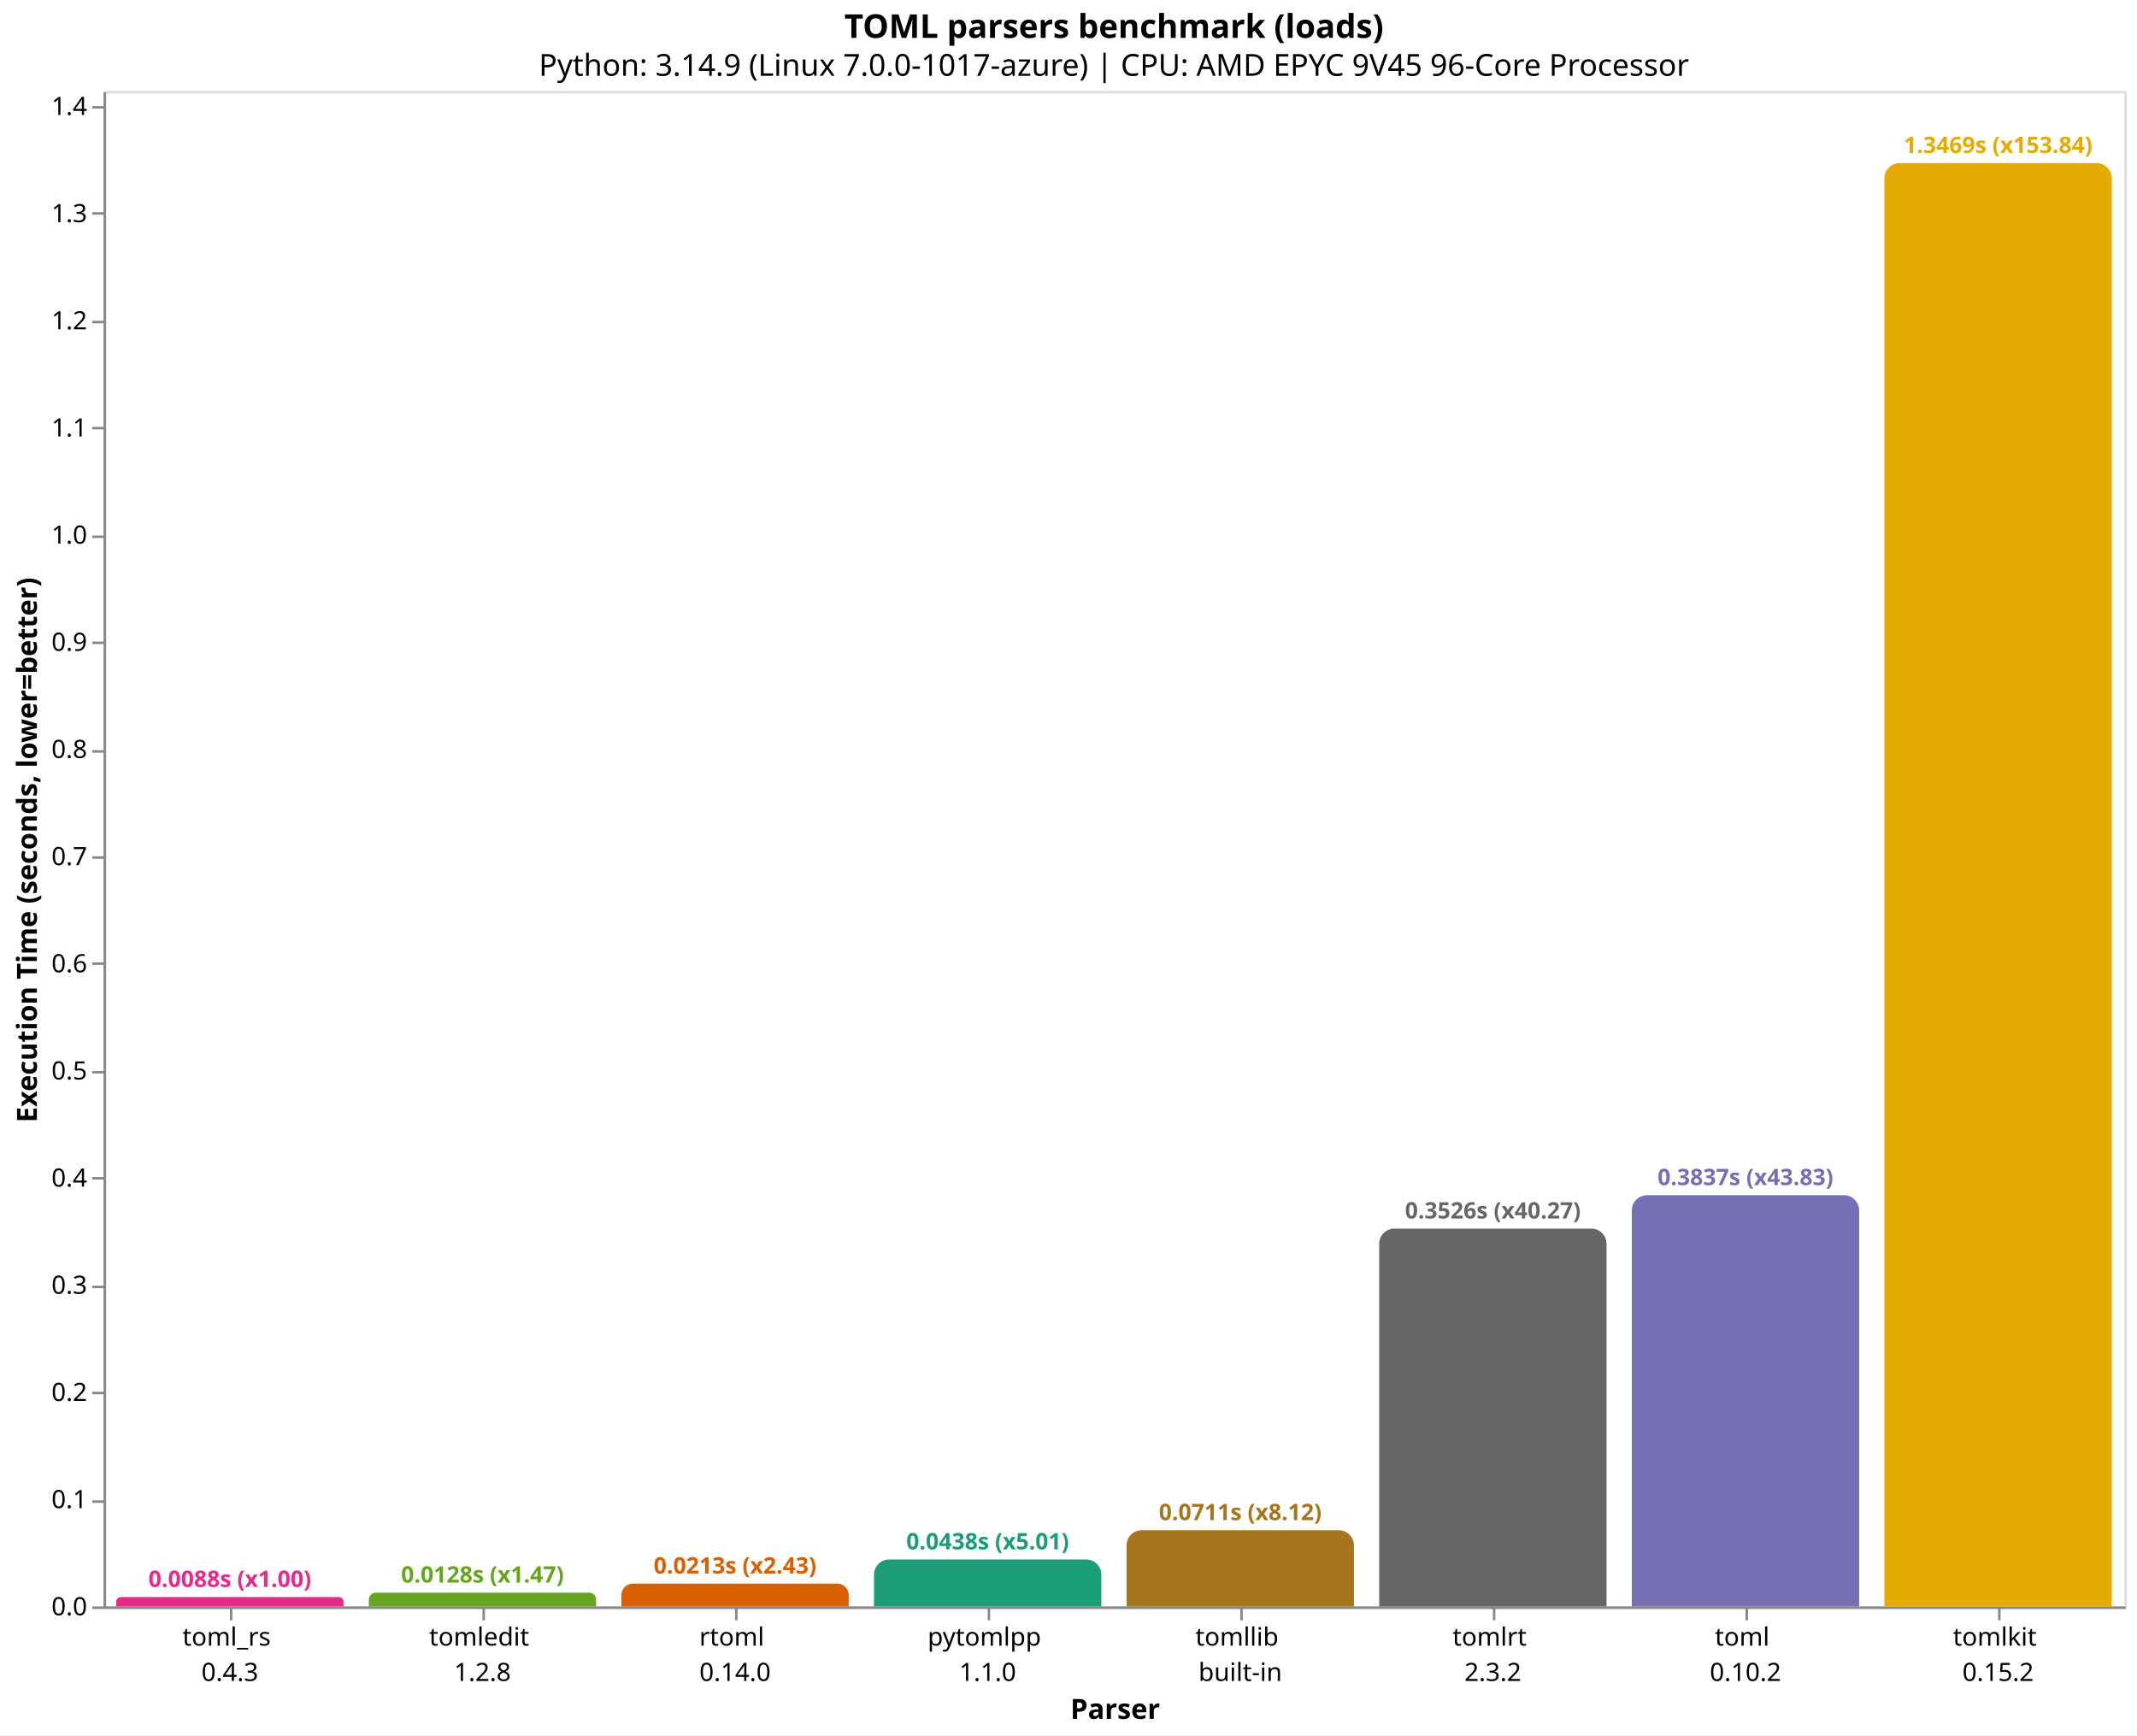
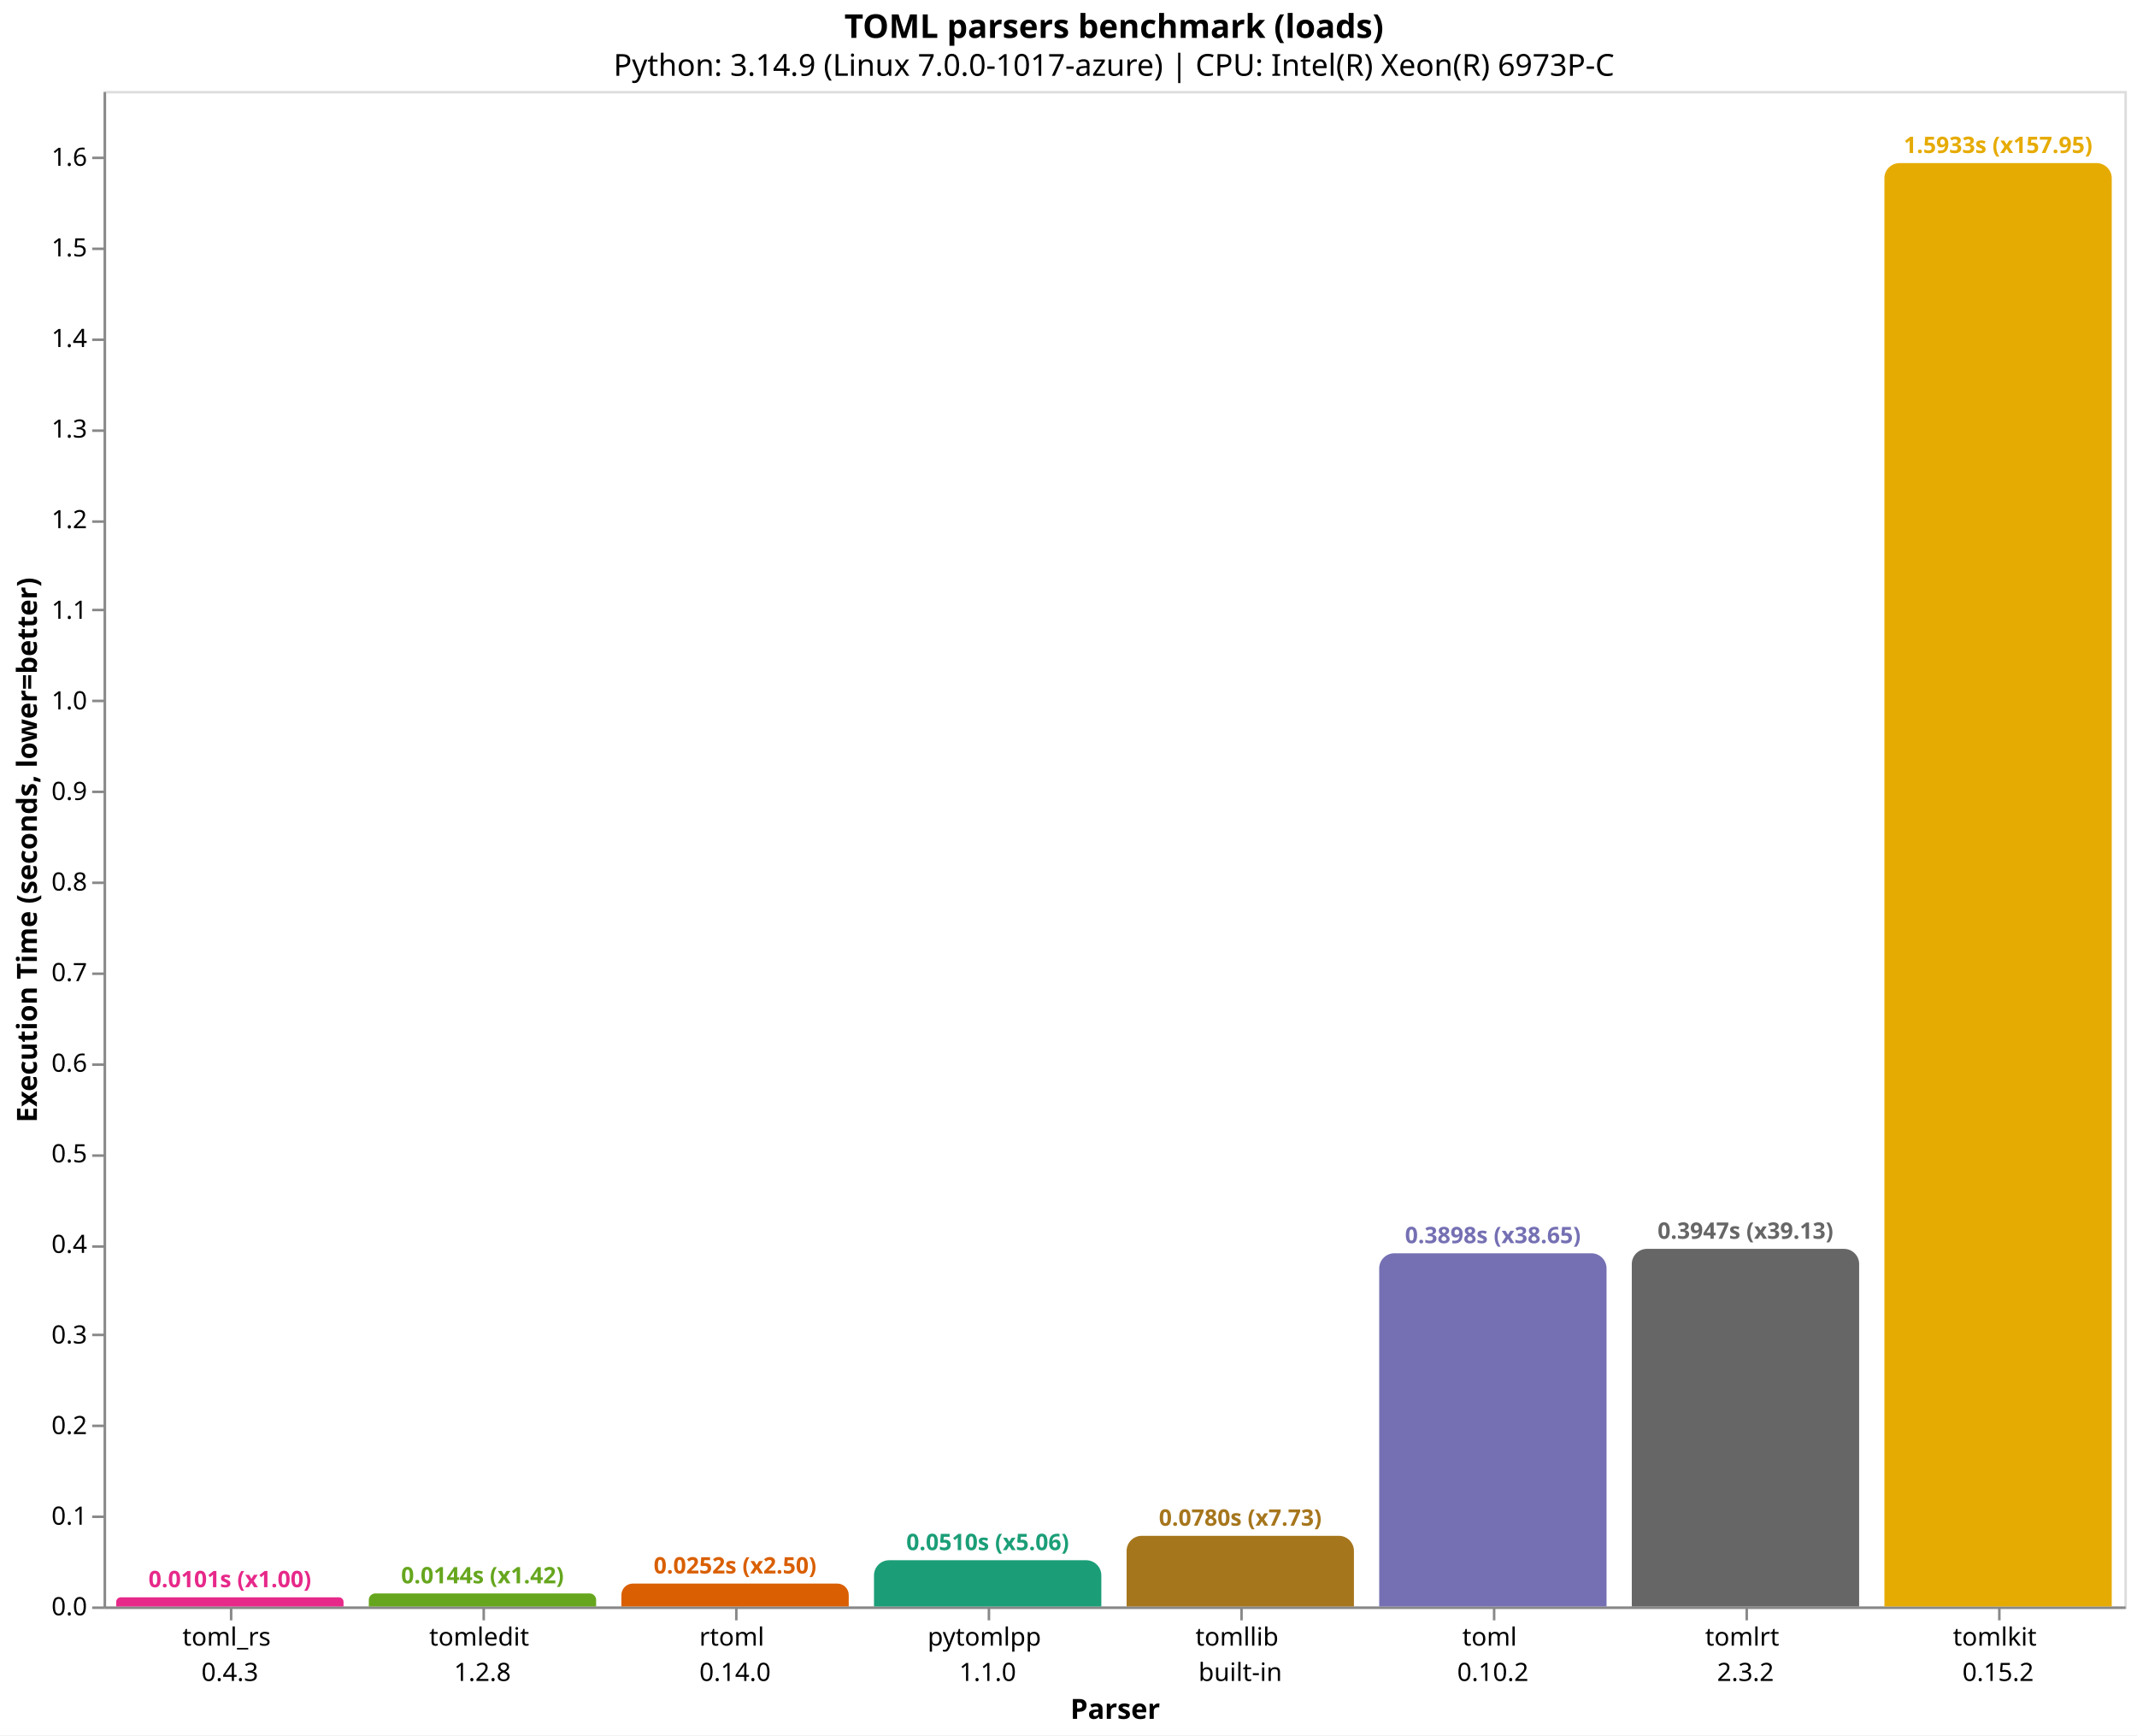
<svg xmlns="http://www.w3.org/2000/svg" version="1.1" class="marks" width="846" height="687" viewBox="0 0 846 687">
  <rect width="846" height="687" fill="white" />
  <g fill="none" stroke-miterlimit="10" transform="translate(41,36)">
    <g class="mark-group role-frame root" role="graphics-object" aria-roledescription="group mark container">
      <g transform="translate(0,0)">
        <path class="background" aria-hidden="true" d="M0.5,0.5h800v600h-800Z" stroke="#ddd" />
        <g>
          <g class="mark-group role-axis" role="graphics-symbol" aria-roledescription="axis" aria-label="X-axis titled 'Parser' for a discrete scale with 8 values: toml_rs&#10;0.4.3, tomledit&#10;1.2.8, rtoml&#10;0.14.0, pytomlpp&#10;1.1.0, tomllib&#10;built-in, ending with tomlkit&#10;0.15.2">
            <g transform="translate(0.5,600.5)">
              <path class="background" aria-hidden="true" d="M0,0h0v0h0Z" pointer-events="none" />
              <g>
                <g class="mark-rule role-axis-tick" pointer-events="none">
                  <line transform="translate(50,0)" x2="0" y2="5" stroke="#888" stroke-width="1" opacity="1" />
                  <line transform="translate(150,0)" x2="0" y2="5" stroke="#888" stroke-width="1" opacity="1" />
                  <line transform="translate(250,0)" x2="0" y2="5" stroke="#888" stroke-width="1" opacity="1" />
                  <line transform="translate(350,0)" x2="0" y2="5" stroke="#888" stroke-width="1" opacity="1" />
                  <line transform="translate(450,0)" x2="0" y2="5" stroke="#888" stroke-width="1" opacity="1" />
                  <line transform="translate(550,0)" x2="0" y2="5" stroke="#888" stroke-width="1" opacity="1" />
                  <line transform="translate(650,0)" x2="0" y2="5" stroke="#888" stroke-width="1" opacity="1" />
                  <line transform="translate(750,0)" x2="0" y2="5" stroke="#888" stroke-width="1" opacity="1" />
                </g>
                <g class="mark-text role-axis-label" pointer-events="none">
                  <text text-anchor="middle" transform="translate(49.5,15)" font-family="sans-serif" font-size="10px" fill="#000" opacity="1">
                    <tspan>toml_rs</tspan>
                    <tspan x="0" dy="14">0.4.3</tspan>
                  </text>
                  <text text-anchor="middle" transform="translate(149.5,15)" font-family="sans-serif" font-size="10px" fill="#000" opacity="1">
                    <tspan>tomledit</tspan>
                    <tspan x="0" dy="14">1.2.8</tspan>
                  </text>
                  <text text-anchor="middle" transform="translate(249.5,15)" font-family="sans-serif" font-size="10px" fill="#000" opacity="1">
                    <tspan>rtoml</tspan>
                    <tspan x="0" dy="14">0.14.0</tspan>
                  </text>
                  <text text-anchor="middle" transform="translate(349.5,15)" font-family="sans-serif" font-size="10px" fill="#000" opacity="1">
                    <tspan>pytomlpp</tspan>
                    <tspan x="0" dy="14">1.1.0</tspan>
                  </text>
                  <text text-anchor="middle" transform="translate(449.5,15)" font-family="sans-serif" font-size="10px" fill="#000" opacity="1">
                    <tspan>tomllib</tspan>
                    <tspan x="0" dy="14">built-in</tspan>
                  </text>
                  <text text-anchor="middle" transform="translate(549.5,15)" font-family="sans-serif" font-size="10px" fill="#000" opacity="1">
+                     <tspan>toml</tspan>
+                     <tspan x="0" dy="14">0.10.2</tspan>
+                   </text>
+                   <text text-anchor="middle" transform="translate(649.5,15)" font-family="sans-serif" font-size="10px" fill="#000" opacity="1">
                    <tspan>tomlrt</tspan>
                    <tspan x="0" dy="14">2.3.2</tspan>
-                   </text>
-                   <text text-anchor="middle" transform="translate(649.5,15)" font-family="sans-serif" font-size="10px" fill="#000" opacity="1">
-                     <tspan>toml</tspan>
-                     <tspan x="0" dy="14">0.10.2</tspan>
                  </text>
                  <text text-anchor="middle" transform="translate(749.5,15)" font-family="sans-serif" font-size="10px" fill="#000" opacity="1">
                    <tspan>tomlkit</tspan>
                    <tspan x="0" dy="14">0.15.2</tspan>
                  </text>
                </g>
                <g class="mark-rule role-axis-domain" pointer-events="none">
                  <line transform="translate(0,0)" x2="800" y2="0" stroke="#888" stroke-width="1" opacity="1" />
                </g>
                <g class="mark-text role-axis-title" pointer-events="none">
                  <text text-anchor="middle" transform="translate(400,44)" font-family="sans-serif" font-size="11px" font-weight="bold" fill="#000" opacity="1">Parser</text>
                </g>
              </g>
              <path class="foreground" aria-hidden="true" d="" pointer-events="none" display="none" />
            </g>
          </g>
-           <g class="mark-group role-axis" role="graphics-symbol" aria-roledescription="axis" aria-label="Y-axis titled 'Execution Time (seconds, lower=better)' for a linear scale with values from 0.0 to 1.4">
+           <g class="mark-group role-axis" role="graphics-symbol" aria-roledescription="axis" aria-label="Y-axis titled 'Execution Time (seconds, lower=better)' for a linear scale with values from 0.0 to 1.7">
            <g transform="translate(0.5,0.5)">
              <path class="background" aria-hidden="true" d="M0,0h0v0h0Z" pointer-events="none" />
              <g>
                <g class="mark-rule role-axis-tick" pointer-events="none">
                  <line transform="translate(0,600)" x2="-5" y2="0" stroke="#888" stroke-width="1" opacity="1" />
-                   <line transform="translate(0,558)" x2="-5" y2="0" stroke="#888" stroke-width="1" opacity="1" />
-                   <line transform="translate(0,515)" x2="-5" y2="0" stroke="#888" stroke-width="1" opacity="1" />
-                   <line transform="translate(0,473)" x2="-5" y2="0" stroke="#888" stroke-width="1" opacity="1" />
-                   <line transform="translate(0,430)" x2="-5" y2="0" stroke="#888" stroke-width="1" opacity="1" />
-                   <line transform="translate(0,388)" x2="-5" y2="0" stroke="#888" stroke-width="1" opacity="1" />
-                   <line transform="translate(0,345)" x2="-5" y2="0" stroke="#888" stroke-width="1" opacity="1" />
-                   <line transform="translate(0,303)" x2="-5" y2="0" stroke="#888" stroke-width="1" opacity="1" />
-                   <line transform="translate(0,261)" x2="-5" y2="0" stroke="#888" stroke-width="1" opacity="1" />
-                   <line transform="translate(0,218)" x2="-5" y2="0" stroke="#888" stroke-width="1" opacity="1" />
-                   <line transform="translate(0,176)" x2="-5" y2="0" stroke="#888" stroke-width="1" opacity="1" />
-                   <line transform="translate(0,133)" x2="-5" y2="0" stroke="#888" stroke-width="1" opacity="1" />
-                   <line transform="translate(0,91)" x2="-5" y2="0" stroke="#888" stroke-width="1" opacity="1" />
-                   <line transform="translate(0,48)" x2="-5" y2="0" stroke="#888" stroke-width="1" opacity="1" />
-                   <line transform="translate(0,6)" x2="-5" y2="0" stroke="#888" stroke-width="1" opacity="1" />
+                   <line transform="translate(0,564)" x2="-5" y2="0" stroke="#888" stroke-width="1" opacity="1" />
+                   <line transform="translate(0,528)" x2="-5" y2="0" stroke="#888" stroke-width="1" opacity="1" />
+                   <line transform="translate(0,492)" x2="-5" y2="0" stroke="#888" stroke-width="1" opacity="1" />
+                   <line transform="translate(0,457)" x2="-5" y2="0" stroke="#888" stroke-width="1" opacity="1" />
+                   <line transform="translate(0,421)" x2="-5" y2="0" stroke="#888" stroke-width="1" opacity="1" />
+                   <line transform="translate(0,385)" x2="-5" y2="0" stroke="#888" stroke-width="1" opacity="1" />
+                   <line transform="translate(0,349)" x2="-5" y2="0" stroke="#888" stroke-width="1" opacity="1" />
+                   <line transform="translate(0,313)" x2="-5" y2="0" stroke="#888" stroke-width="1" opacity="1" />
+                   <line transform="translate(0,277)" x2="-5" y2="0" stroke="#888" stroke-width="1" opacity="1" />
+                   <line transform="translate(0,241)" x2="-5" y2="0" stroke="#888" stroke-width="1" opacity="1" />
+                   <line transform="translate(0,205)" x2="-5" y2="0" stroke="#888" stroke-width="1" opacity="1" />
+                   <line transform="translate(0,170)" x2="-5" y2="0" stroke="#888" stroke-width="1" opacity="1" />
+                   <line transform="translate(0,134)" x2="-5" y2="0" stroke="#888" stroke-width="1" opacity="1" />
+                   <line transform="translate(0,98)" x2="-5" y2="0" stroke="#888" stroke-width="1" opacity="1" />
+                   <line transform="translate(0,62)" x2="-5" y2="0" stroke="#888" stroke-width="1" opacity="1" />
+                   <line transform="translate(0,26)" x2="-5" y2="0" stroke="#888" stroke-width="1" opacity="1" />
                </g>
                <g class="mark-text role-axis-label" pointer-events="none">
                  <text text-anchor="end" transform="translate(-7,603)" font-family="sans-serif" font-size="10px" fill="#000" opacity="1">0.0</text>
-                   <text text-anchor="end" transform="translate(-7,560.5734)" font-family="sans-serif" font-size="10px" fill="#000" opacity="1">0.1</text>
-                   <text text-anchor="end" transform="translate(-7,518.1467)" font-family="sans-serif" font-size="10px" fill="#000" opacity="1">0.2</text>
-                   <text text-anchor="end" transform="translate(-7,475.7201)" font-family="sans-serif" font-size="10px" fill="#000" opacity="1">0.3</text>
-                   <text text-anchor="end" transform="translate(-7,433.2934)" font-family="sans-serif" font-size="10px" fill="#000" opacity="1">0.4</text>
-                   <text text-anchor="end" transform="translate(-7,390.8668)" font-family="sans-serif" font-size="10px" fill="#000" opacity="1">0.5</text>
-                   <text text-anchor="end" transform="translate(-7,348.4401)" font-family="sans-serif" font-size="10px" fill="#000" opacity="1">0.6</text>
-                   <text text-anchor="end" transform="translate(-7,306.0135)" font-family="sans-serif" font-size="10px" fill="#000" opacity="1">0.7</text>
-                   <text text-anchor="end" transform="translate(-7,263.5868)" font-family="sans-serif" font-size="10px" fill="#000" opacity="1">0.8</text>
-                   <text text-anchor="end" transform="translate(-7,221.1602)" font-family="sans-serif" font-size="10px" fill="#000" opacity="1">0.9</text>
-                   <text text-anchor="end" transform="translate(-7,178.7336)" font-family="sans-serif" font-size="10px" fill="#000" opacity="1">1.0</text>
-                   <text text-anchor="end" transform="translate(-7,136.3069)" font-family="sans-serif" font-size="10px" fill="#000" opacity="1">1.1</text>
-                   <text text-anchor="end" transform="translate(-7,93.88027)" font-family="sans-serif" font-size="10px" fill="#000" opacity="1">1.2</text>
-                   <text text-anchor="end" transform="translate(-7,51.45363)" font-family="sans-serif" font-size="10px" fill="#000" opacity="1">1.3</text>
-                   <text text-anchor="end" transform="translate(-7,9.026983)" font-family="sans-serif" font-size="10px" fill="#000" opacity="1">1.4</text>
+                   <text text-anchor="end" transform="translate(-7,567.1345)" font-family="sans-serif" font-size="10px" fill="#000" opacity="1">0.1</text>
+                   <text text-anchor="end" transform="translate(-7,531.269)" font-family="sans-serif" font-size="10px" fill="#000" opacity="1">0.2</text>
+                   <text text-anchor="end" transform="translate(-7,495.4034)" font-family="sans-serif" font-size="10px" fill="#000" opacity="1">0.3</text>
+                   <text text-anchor="end" transform="translate(-7,459.5379)" font-family="sans-serif" font-size="10px" fill="#000" opacity="1">0.4</text>
+                   <text text-anchor="end" transform="translate(-7,423.6724)" font-family="sans-serif" font-size="10px" fill="#000" opacity="1">0.5</text>
+                   <text text-anchor="end" transform="translate(-7,387.8069)" font-family="sans-serif" font-size="10px" fill="#000" opacity="1">0.6</text>
+                   <text text-anchor="end" transform="translate(-7,351.9414)" font-family="sans-serif" font-size="10px" fill="#000" opacity="1">0.7</text>
+                   <text text-anchor="end" transform="translate(-7,316.0758)" font-family="sans-serif" font-size="10px" fill="#000" opacity="1">0.8</text>
+                   <text text-anchor="end" transform="translate(-7,280.2103)" font-family="sans-serif" font-size="10px" fill="#000" opacity="1">0.9</text>
+                   <text text-anchor="end" transform="translate(-7,244.3448)" font-family="sans-serif" font-size="10px" fill="#000" opacity="1">1.0</text>
+                   <text text-anchor="end" transform="translate(-7,208.4793)" font-family="sans-serif" font-size="10px" fill="#000" opacity="1">1.1</text>
+                   <text text-anchor="end" transform="translate(-7,172.6138)" font-family="sans-serif" font-size="10px" fill="#000" opacity="1">1.2</text>
+                   <text text-anchor="end" transform="translate(-7,136.7482)" font-family="sans-serif" font-size="10px" fill="#000" opacity="1">1.3</text>
+                   <text text-anchor="end" transform="translate(-7,100.8827)" font-family="sans-serif" font-size="10px" fill="#000" opacity="1">1.4</text>
+                   <text text-anchor="end" transform="translate(-7,65.0172)" font-family="sans-serif" font-size="10px" fill="#000" opacity="1">1.5</text>
+                   <text text-anchor="end" transform="translate(-7,29.15168)" font-family="sans-serif" font-size="10px" fill="#000" opacity="1">1.6</text>
                </g>
                <g class="mark-rule role-axis-domain" pointer-events="none">
                  <line transform="translate(0,600)" x2="0" y2="-600" stroke="#888" stroke-width="1" opacity="1" />
                </g>
                <g class="mark-text role-axis-title" pointer-events="none">
                  <text text-anchor="middle" transform="translate(-24.90137,300) rotate(-90) translate(0,-2)" font-family="sans-serif" font-size="11px" font-weight="bold" fill="#000" opacity="1">Execution Time (seconds, lower=better)</text>
                </g>
              </g>
              <path class="foreground" aria-hidden="true" d="" pointer-events="none" display="none" />
            </g>
          </g>
          <g class="mark-group role-scope" role="graphics-object" aria-roledescription="group mark container">
-             <g transform="translate(5,596.2856)">
-               <path class="background" aria-hidden="true" d="M1.857,0L88.143,0C89.168,0,90,0.832,90,1.857L90,3.714C90,3.714,90,3.714,90,3.714L0,3.714C0,3.714,0,3.714,0,3.714L0,1.857C0,0.832,0.832,0,1.857,0Z" />
+             <g transform="translate(5,596.3823)">
+               <path class="background" aria-hidden="true" d="M1.809,0L88.191,0C89.189,0,90,0.811,90,1.809L90,3.618C90,3.618,90,3.618,90,3.618L0,3.618C0,3.618,0,3.618,0,3.618L0,1.809C0,0.811,0.811,0,1.809,0Z" />
              <g clip-path="url(#clip1)">
                <g class="mark-group role-scope" role="graphics-object" aria-roledescription="group mark container">
-                   <g transform="translate(0,-596.2856)">
-                     <path class="background" aria-hidden="true" d="M0,0h90v0h-90Z" />
-                     <g>
-                       <g class="mark-rect role-mark layer_0_marks" role="graphics-object" aria-roledescription="rect mark container">
-                         <path aria-label="Parser: toml_rs&#10;0.4.3; Execution Time (seconds, lower=better): 0.00875488800001; parser: toml_rs; Execution Time (s): 0.0088; Slowdown: 1.00" role="graphics-symbol" aria-roledescription="bar" d="M0,596.286h90v3.714h-90Z" fill="#e7298a" />
-                       </g>
-                     </g>
-                     <path class="foreground" aria-hidden="true" d="" display="none" />
-                   </g>
-                 </g>
-               </g>
-               <path class="foreground" aria-hidden="true" d="" display="none" />
-             </g>
-             <g transform="translate(105,594.5498)">
-               <path class="background" aria-hidden="true" d="M2.725,0L87.275,0C88.779,0,90,1.221,90,2.725L90,5.45C90,5.45,90,5.45,90,5.45L0,5.45C0,5.45,0,5.45,0,5.45L0,2.725C0,1.221,1.221,0,2.725,0Z" />
+                   <g transform="translate(0,-596.3823)">
+                     <path class="background" aria-hidden="true" d="M0,0h90v0h-90Z" />
+                     <g>
+                       <g class="mark-rect role-mark layer_0_marks" role="graphics-object" aria-roledescription="rect mark container">
+                         <path aria-label="Parser: toml_rs&#10;0.4.3; Execution Time (seconds, lower=better): 0.010086969; parser: toml_rs; Execution Time (s): 0.0101; Slowdown: 1.00" role="graphics-symbol" aria-roledescription="bar" d="M0,596.382h90v3.618h-90Z" fill="#e7298a" />
+                       </g>
+                     </g>
+                     <path class="foreground" aria-hidden="true" d="" display="none" />
+                   </g>
+                 </g>
+               </g>
+               <path class="foreground" aria-hidden="true" d="" display="none" />
+             </g>
+             <g transform="translate(105,594.8469)">
+               <path class="background" aria-hidden="true" d="M2.577,0L87.423,0C88.845,0,90,1.155,90,2.577L90,5.153C90,5.153,90,5.153,90,5.153L0,5.153C0,5.153,0,5.153,0,5.153L0,2.577C0,1.155,1.155,0,2.577,0Z" />
              <g clip-path="url(#clip2)">
                <g class="mark-group role-scope" role="graphics-object" aria-roledescription="group mark container">
-                   <g transform="translate(0,-594.5498)">
-                     <path class="background" aria-hidden="true" d="M0,0h90v0h-90Z" />
-                     <g>
-                       <g class="mark-rect role-mark layer_0_marks" role="graphics-object" aria-roledescription="rect mark container">
-                         <path aria-label="Parser: tomledit&#10;1.2.8; Execution Time (seconds, lower=better): 0.012846167; parser: tomledit; Execution Time (s): 0.0128; Slowdown: 1.47" role="graphics-symbol" aria-roledescription="bar" d="M0,594.55h90v5.45h-90Z" fill="#66a61e" />
-                       </g>
-                     </g>
-                     <path class="foreground" aria-hidden="true" d="" display="none" />
-                   </g>
-                 </g>
-               </g>
-               <path class="foreground" aria-hidden="true" d="" display="none" />
-             </g>
-             <g transform="translate(205,590.9752)">
-               <path class="background" aria-hidden="true" d="M4.512,0L85.488,0C87.978,0,90,2.022,90,4.512L90,9.025C90,9.025,90,9.025,90,9.025L0,9.025C0,9.025,0,9.025,0,9.025L0,4.512C0,2.022,2.022,0,4.512,0Z" />
+                   <g transform="translate(0,-594.8469)">
+                     <path class="background" aria-hidden="true" d="M0,0h90v0h-90Z" />
+                     <g>
+                       <g class="mark-rect role-mark layer_0_marks" role="graphics-object" aria-roledescription="rect mark container">
+                         <path aria-label="Parser: tomledit&#10;1.2.8; Execution Time (seconds, lower=better): 0.014367766; parser: tomledit; Execution Time (s): 0.0144; Slowdown: 1.42" role="graphics-symbol" aria-roledescription="bar" d="M0,594.847h90v5.153h-90Z" fill="#66a61e" />
+                       </g>
+                     </g>
+                     <path class="foreground" aria-hidden="true" d="" display="none" />
+                   </g>
+                 </g>
+               </g>
+               <path class="foreground" aria-hidden="true" d="" display="none" />
+             </g>
+             <g transform="translate(205,590.9465)">
+               <path class="background" aria-hidden="true" d="M4.527,0L85.473,0C87.972,0,90,2.028,90,4.527L90,9.053C90,9.053,90,9.053,90,9.053L0,9.053C0,9.053,0,9.053,0,9.053L0,4.527C0,2.028,2.028,0,4.527,0Z" />
              <g clip-path="url(#clip3)">
                <g class="mark-group role-scope" role="graphics-object" aria-roledescription="group mark container">
-                   <g transform="translate(0,-590.9752)">
-                     <path class="background" aria-hidden="true" d="M0,0h90v0h-90Z" />
-                     <g>
-                       <g class="mark-rect role-mark layer_0_marks" role="graphics-object" aria-roledescription="rect mark container">
-                         <path aria-label="Parser: rtoml&#10;0.14.0; Execution Time (seconds, lower=better): 0.021271576; parser: rtoml; Execution Time (s): 0.0213; Slowdown: 2.43" role="graphics-symbol" aria-roledescription="bar" d="M0,590.975h90v9.025h-90Z" fill="#d95f02" />
-                       </g>
-                     </g>
-                     <path class="foreground" aria-hidden="true" d="" display="none" />
-                   </g>
-                 </g>
-               </g>
-               <path class="foreground" aria-hidden="true" d="" display="none" />
-             </g>
-             <g transform="translate(305,581.4002)">
-               <path class="background" aria-hidden="true" d="M6,0L84,0C87.311,0,90,2.689,90,6L90,18.6C90,18.6,90,18.6,90,18.6L0,18.6C0,18.6,0,18.6,0,18.6L0,6C0,2.689,2.689,0,6,0Z" />
+                   <g transform="translate(0,-590.9465)">
+                     <path class="background" aria-hidden="true" d="M0,0h90v0h-90Z" />
+                     <g>
+                       <g class="mark-rect role-mark layer_0_marks" role="graphics-object" aria-roledescription="rect mark container">
+                         <path aria-label="Parser: rtoml&#10;0.14.0; Execution Time (seconds, lower=better): 0.025242776; parser: rtoml; Execution Time (s): 0.0252; Slowdown: 2.50" role="graphics-symbol" aria-roledescription="bar" d="M0,590.947h90v9.053h-90Z" fill="#d95f02" />
+                       </g>
+                     </g>
+                     <path class="foreground" aria-hidden="true" d="" display="none" />
+                   </g>
+                 </g>
+               </g>
+               <path class="foreground" aria-hidden="true" d="" display="none" />
+             </g>
+             <g transform="translate(305,581.7013)">
+               <path class="background" aria-hidden="true" d="M6,0L84,0C87.311,0,90,2.689,90,6L90,18.299C90,18.299,90,18.299,90,18.299L0,18.299C0,18.299,0,18.299,0,18.299L0,6C0,2.689,2.689,0,6,0Z" />
              <g clip-path="url(#clip4)">
                <g class="mark-group role-scope" role="graphics-object" aria-roledescription="group mark container">
-                   <g transform="translate(0,-581.4002)">
-                     <path class="background" aria-hidden="true" d="M0,0h90v0h-90Z" />
-                     <g>
-                       <g class="mark-rect role-mark layer_0_marks" role="graphics-object" aria-roledescription="rect mark container">
-                         <path aria-label="Parser: pytomlpp&#10;1.1.0; Execution Time (seconds, lower=better): 0.043839936; parser: pytomlpp; Execution Time (s): 0.0438; Slowdown: 5.01" role="graphics-symbol" aria-roledescription="bar" d="M0,581.4h90v18.6h-90Z" fill="#1b9e77" />
-                       </g>
-                     </g>
-                     <path class="foreground" aria-hidden="true" d="" display="none" />
-                   </g>
-                 </g>
-               </g>
-               <path class="foreground" aria-hidden="true" d="" display="none" />
-             </g>
-             <g transform="translate(405,569.8264)">
-               <path class="background" aria-hidden="true" d="M6,0L84,0C87.311,0,90,2.689,90,6L90,30.174C90,30.174,90,30.174,90,30.174L0,30.174C0,30.174,0,30.174,0,30.174L0,6C0,2.689,2.689,0,6,0Z" />
+                   <g transform="translate(0,-581.7013)">
+                     <path class="background" aria-hidden="true" d="M0,0h90v0h-90Z" />
+                     <g>
+                       <g class="mark-rect role-mark layer_0_marks" role="graphics-object" aria-roledescription="rect mark container">
+                         <path aria-label="Parser: pytomlpp&#10;1.1.0; Execution Time (seconds, lower=better): 0.051020226; parser: pytomlpp; Execution Time (s): 0.0510; Slowdown: 5.06" role="graphics-symbol" aria-roledescription="bar" d="M0,581.701h90v18.299h-90Z" fill="#1b9e77" />
+                       </g>
+                     </g>
+                     <path class="foreground" aria-hidden="true" d="" display="none" />
+                   </g>
+                 </g>
+               </g>
+               <path class="foreground" aria-hidden="true" d="" display="none" />
+             </g>
+             <g transform="translate(405,572.0304)">
+               <path class="background" aria-hidden="true" d="M6,0L84,0C87.311,0,90,2.689,90,6L90,27.97C90,27.97,90,27.97,90,27.97L0,27.97C0,27.97,0,27.97,0,27.97L0,6C0,2.689,2.689,0,6,0Z" />
              <g clip-path="url(#clip5)">
                <g class="mark-group role-scope" role="graphics-object" aria-roledescription="group mark container">
-                   <g transform="translate(0,-569.8264)">
-                     <path class="background" aria-hidden="true" d="M0,0h90v0h-90Z" />
-                     <g>
-                       <g class="mark-rect role-mark layer_0_marks" role="graphics-object" aria-roledescription="rect mark container">
-                         <path aria-label="Parser: tomllib&#10;built-in; Execution Time (seconds, lower=better): 0.071119518; parser: tomllib; Execution Time (s): 0.0711; Slowdown: 8.12" role="graphics-symbol" aria-roledescription="bar" d="M0,569.826h90v30.174h-90Z" fill="#a6761d" />
-                       </g>
-                     </g>
-                     <path class="foreground" aria-hidden="true" d="" display="none" />
-                   </g>
-                 </g>
-               </g>
-               <path class="foreground" aria-hidden="true" d="" display="none" />
-             </g>
-             <g transform="translate(505,450.4127)">
-               <path class="background" aria-hidden="true" d="M6,0L84,0C87.311,0,90,2.689,90,6L90,149.587C90,149.587,90,149.587,90,149.587L0,149.587C0,149.587,0,149.587,0,149.587L0,6C0,2.689,2.689,0,6,0Z" />
+                   <g transform="translate(0,-572.0304)">
+                     <path class="background" aria-hidden="true" d="M0,0h90v0h-90Z" />
+                     <g>
+                       <g class="mark-rect role-mark layer_0_marks" role="graphics-object" aria-roledescription="rect mark container">
+                         <path aria-label="Parser: tomllib&#10;built-in; Execution Time (seconds, lower=better): 0.077984556; parser: tomllib; Execution Time (s): 0.0780; Slowdown: 7.73" role="graphics-symbol" aria-roledescription="bar" d="M0,572.03h90v27.97h-90Z" fill="#a6761d" />
+                       </g>
+                     </g>
+                     <path class="foreground" aria-hidden="true" d="" display="none" />
+                   </g>
+                 </g>
+               </g>
+               <path class="foreground" aria-hidden="true" d="" display="none" />
+             </g>
+             <g transform="translate(505,460.1784)">
+               <path class="background" aria-hidden="true" d="M6,0L84,0C87.311,0,90,2.689,90,6L90,139.822C90,139.822,90,139.822,90,139.822L0,139.822C0,139.822,0,139.822,0,139.822L0,6C0,2.689,2.689,0,6,0Z" />
              <g clip-path="url(#clip6)">
                <g class="mark-group role-scope" role="graphics-object" aria-roledescription="group mark container">
-                   <g transform="translate(0,-450.4127)">
-                     <path class="background" aria-hidden="true" d="M0,0h90v0h-90Z" />
-                     <g>
-                       <g class="mark-rect role-mark layer_0_marks" role="graphics-object" aria-roledescription="rect mark container">
-                         <path aria-label="Parser: tomlrt&#10;2.3.2; Execution Time (seconds, lower=better): 0.352578609; parser: tomlrt; Execution Time (s): 0.3526; Slowdown: 40.27" role="graphics-symbol" aria-roledescription="bar" d="M0,450.413h90v149.587h-90Z" fill="#666666" />
-                       </g>
-                     </g>
-                     <path class="foreground" aria-hidden="true" d="" display="none" />
-                   </g>
-                 </g>
-               </g>
-               <path class="foreground" aria-hidden="true" d="" display="none" />
-             </g>
-             <g transform="translate(605,437.1971)">
-               <path class="background" aria-hidden="true" d="M6,0L84,0C87.311,0,90,2.689,90,6L90,162.803C90,162.803,90,162.803,90,162.803L0,162.803C0,162.803,0,162.803,0,162.803L0,6C0,2.689,2.689,0,6,0Z" />
+                   <g transform="translate(0,-460.1784)">
+                     <path class="background" aria-hidden="true" d="M0,0h90v0h-90Z" />
+                     <g>
+                       <g class="mark-rect role-mark layer_0_marks" role="graphics-object" aria-roledescription="rect mark container">
+                         <path aria-label="Parser: toml&#10;0.10.2; Execution Time (seconds, lower=better): 0.389849562; parser: toml; Execution Time (s): 0.3898; Slowdown: 38.65" role="graphics-symbol" aria-roledescription="bar" d="M0,460.178h90v139.822h-90Z" fill="#7570b3" />
+                       </g>
+                     </g>
+                     <path class="foreground" aria-hidden="true" d="" display="none" />
+                   </g>
+                 </g>
+               </g>
+               <path class="foreground" aria-hidden="true" d="" display="none" />
+             </g>
+             <g transform="translate(605,458.4333)">
+               <path class="background" aria-hidden="true" d="M6,0L84,0C87.311,0,90,2.689,90,6L90,141.567C90,141.567,90,141.567,90,141.567L0,141.567C0,141.567,0,141.567,0,141.567L0,6C0,2.689,2.689,0,6,0Z" />
              <g clip-path="url(#clip7)">
                <g class="mark-group role-scope" role="graphics-object" aria-roledescription="group mark container">
-                   <g transform="translate(0,-437.1971)">
-                     <path class="background" aria-hidden="true" d="M0,0h90v0h-90Z" />
-                     <g>
-                       <g class="mark-rect role-mark layer_0_marks" role="graphics-object" aria-roledescription="rect mark container">
-                         <path aria-label="Parser: toml&#10;0.10.2; Execution Time (seconds, lower=better): 0.383728036; parser: toml; Execution Time (s): 0.3837; Slowdown: 43.83" role="graphics-symbol" aria-roledescription="bar" d="M0,437.197h90v162.803h-90Z" fill="#7570b3" />
+                   <g transform="translate(0,-458.4333)">
+                     <path class="background" aria-hidden="true" d="M0,0h90v0h-90Z" />
+                     <g>
+                       <g class="mark-rect role-mark layer_0_marks" role="graphics-object" aria-roledescription="rect mark container">
+                         <path aria-label="Parser: tomlrt&#10;2.3.2; Execution Time (seconds, lower=better): 0.394715321; parser: tomlrt; Execution Time (s): 0.3947; Slowdown: 39.13" role="graphics-symbol" aria-roledescription="bar" d="M0,458.433h90v141.567h-90Z" fill="#666666" />
                      </g>
                    </g>
                    <path class="foreground" aria-hidden="true" d="" display="none" />
                  </g>
                </g>
              </g>
              <path class="foreground" aria-hidden="true" d="" display="none" />
            </g>
            <g transform="translate(705,28.57143)">
              <path class="background" aria-hidden="true" d="M6,0L84,0C87.311,0,90,2.689,90,6L90,571.429C90,571.429,90,571.429,90,571.429L0,571.429C0,571.429,0,571.429,0,571.429L0,6C0,2.689,2.689,0,6,0Z" />
              <g clip-path="url(#clip8)">
                <g class="mark-group role-scope" role="graphics-object" aria-roledescription="group mark container">
                  <g transform="translate(0,-28.57143)">
                    <path class="background" aria-hidden="true" d="M0,0h90v0h-90Z" />
                    <g>
                      <g class="mark-rect role-mark layer_0_marks" role="graphics-object" aria-roledescription="rect mark container">
-                         <path aria-label="Parser: tomlkit&#10;0.15.2; Execution Time (seconds, lower=better): 1.34686253; parser: tomlkit; Execution Time (s): 1.3469; Slowdown: 153.84" role="graphics-symbol" aria-roledescription="bar" d="M0,28.571h90v571.429h-90Z" fill="#e6ab02" />
+                         <path aria-label="Parser: tomlkit&#10;0.15.2; Execution Time (seconds, lower=better): 1.59325327; parser: tomlkit; Execution Time (s): 1.5933; Slowdown: 157.95" role="graphics-symbol" aria-roledescription="bar" d="M0,28.571h90v571.429h-90Z" fill="#e6ab02" />
                      </g>
                    </g>
                    <path class="foreground" aria-hidden="true" d="" display="none" />
                  </g>
                </g>
              </g>
              <path class="foreground" aria-hidden="true" d="" display="none" />
            </g>
          </g>
          <g class="mark-text role-mark layer_1_marks" role="graphics-object" aria-roledescription="text mark container">
-             <text aria-label="Parser: toml_rs&#10;0.4.3; Execution Time (seconds, lower=better): 0.00875488800001; parser: toml_rs; label: 0.0088s (x1.00); Execution Time (s): 0.0088; Slowdown: 1.00" role="graphics-symbol" aria-roledescription="text mark" text-anchor="middle" transform="translate(50,592.2856)" font-family="sans-serif" font-size="9px" font-weight="bold" fill="#e7298a">0.0088s (x1.00)</text>
-             <text aria-label="Parser: tomledit&#10;1.2.8; Execution Time (seconds, lower=better): 0.012846167; parser: tomledit; label: 0.0128s (x1.47); Execution Time (s): 0.0128; Slowdown: 1.47" role="graphics-symbol" aria-roledescription="text mark" text-anchor="middle" transform="translate(150,590.5498)" font-family="sans-serif" font-size="9px" font-weight="bold" fill="#66a61e">0.0128s (x1.47)</text>
-             <text aria-label="Parser: rtoml&#10;0.14.0; Execution Time (seconds, lower=better): 0.021271576; parser: rtoml; label: 0.0213s (x2.43); Execution Time (s): 0.0213; Slowdown: 2.43" role="graphics-symbol" aria-roledescription="text mark" text-anchor="middle" transform="translate(250,586.9752)" font-family="sans-serif" font-size="9px" font-weight="bold" fill="#d95f02">0.0213s (x2.43)</text>
-             <text aria-label="Parser: pytomlpp&#10;1.1.0; Execution Time (seconds, lower=better): 0.043839936; parser: pytomlpp; label: 0.0438s (x5.01); Execution Time (s): 0.0438; Slowdown: 5.01" role="graphics-symbol" aria-roledescription="text mark" text-anchor="middle" transform="translate(350,577.4002)" font-family="sans-serif" font-size="9px" font-weight="bold" fill="#1b9e77">0.0438s (x5.01)</text>
-             <text aria-label="Parser: tomllib&#10;built-in; Execution Time (seconds, lower=better): 0.071119518; parser: tomllib; label: 0.0711s (x8.12); Execution Time (s): 0.0711; Slowdown: 8.12" role="graphics-symbol" aria-roledescription="text mark" text-anchor="middle" transform="translate(450,565.8264)" font-family="sans-serif" font-size="9px" font-weight="bold" fill="#a6761d">0.0711s (x8.12)</text>
-             <text aria-label="Parser: tomlrt&#10;2.3.2; Execution Time (seconds, lower=better): 0.352578609; parser: tomlrt; label: 0.3526s (x40.27); Execution Time (s): 0.3526; Slowdown: 40.27" role="graphics-symbol" aria-roledescription="text mark" text-anchor="middle" transform="translate(550,446.4127)" font-family="sans-serif" font-size="9px" font-weight="bold" fill="#666666">0.3526s (x40.27)</text>
-             <text aria-label="Parser: toml&#10;0.10.2; Execution Time (seconds, lower=better): 0.383728036; parser: toml; label: 0.3837s (x43.83); Execution Time (s): 0.3837; Slowdown: 43.83" role="graphics-symbol" aria-roledescription="text mark" text-anchor="middle" transform="translate(650,433.1971)" font-family="sans-serif" font-size="9px" font-weight="bold" fill="#7570b3">0.3837s (x43.83)</text>
-             <text aria-label="Parser: tomlkit&#10;0.15.2; Execution Time (seconds, lower=better): 1.34686253; parser: tomlkit; label: 1.3469s (x153.84); Execution Time (s): 1.3469; Slowdown: 153.84" role="graphics-symbol" aria-roledescription="text mark" text-anchor="middle" transform="translate(750,24.57143)" font-family="sans-serif" font-size="9px" font-weight="bold" fill="#e6ab02">1.3469s (x153.84)</text>
+             <text aria-label="Parser: toml_rs&#10;0.4.3; Execution Time (seconds, lower=better): 0.010086969; parser: toml_rs; label: 0.0101s (x1.00); Execution Time (s): 0.0101; Slowdown: 1.00" role="graphics-symbol" aria-roledescription="text mark" text-anchor="middle" transform="translate(50,592.3823)" font-family="sans-serif" font-size="9px" font-weight="bold" fill="#e7298a">0.0101s (x1.00)</text>
+             <text aria-label="Parser: tomledit&#10;1.2.8; Execution Time (seconds, lower=better): 0.014367766; parser: tomledit; label: 0.0144s (x1.42); Execution Time (s): 0.0144; Slowdown: 1.42" role="graphics-symbol" aria-roledescription="text mark" text-anchor="middle" transform="translate(150,590.8469)" font-family="sans-serif" font-size="9px" font-weight="bold" fill="#66a61e">0.0144s (x1.42)</text>
+             <text aria-label="Parser: rtoml&#10;0.14.0; Execution Time (seconds, lower=better): 0.025242776; parser: rtoml; label: 0.0252s (x2.50); Execution Time (s): 0.0252; Slowdown: 2.50" role="graphics-symbol" aria-roledescription="text mark" text-anchor="middle" transform="translate(250,586.9465)" font-family="sans-serif" font-size="9px" font-weight="bold" fill="#d95f02">0.0252s (x2.50)</text>
+             <text aria-label="Parser: pytomlpp&#10;1.1.0; Execution Time (seconds, lower=better): 0.051020226; parser: pytomlpp; label: 0.0510s (x5.06); Execution Time (s): 0.0510; Slowdown: 5.06" role="graphics-symbol" aria-roledescription="text mark" text-anchor="middle" transform="translate(350,577.7013)" font-family="sans-serif" font-size="9px" font-weight="bold" fill="#1b9e77">0.0510s (x5.06)</text>
+             <text aria-label="Parser: tomllib&#10;built-in; Execution Time (seconds, lower=better): 0.077984556; parser: tomllib; label: 0.0780s (x7.73); Execution Time (s): 0.0780; Slowdown: 7.73" role="graphics-symbol" aria-roledescription="text mark" text-anchor="middle" transform="translate(450,568.0304)" font-family="sans-serif" font-size="9px" font-weight="bold" fill="#a6761d">0.0780s (x7.73)</text>
+             <text aria-label="Parser: toml&#10;0.10.2; Execution Time (seconds, lower=better): 0.389849562; parser: toml; label: 0.3898s (x38.65); Execution Time (s): 0.3898; Slowdown: 38.65" role="graphics-symbol" aria-roledescription="text mark" text-anchor="middle" transform="translate(550,456.1784)" font-family="sans-serif" font-size="9px" font-weight="bold" fill="#7570b3">0.3898s (x38.65)</text>
+             <text aria-label="Parser: tomlrt&#10;2.3.2; Execution Time (seconds, lower=better): 0.394715321; parser: tomlrt; label: 0.3947s (x39.13); Execution Time (s): 0.3947; Slowdown: 39.13" role="graphics-symbol" aria-roledescription="text mark" text-anchor="middle" transform="translate(650,454.4333)" font-family="sans-serif" font-size="9px" font-weight="bold" fill="#666666">0.3947s (x39.13)</text>
+             <text aria-label="Parser: tomlkit&#10;0.15.2; Execution Time (seconds, lower=better): 1.59325327; parser: tomlkit; label: 1.5933s (x157.95); Execution Time (s): 1.5933; Slowdown: 157.95" role="graphics-symbol" aria-roledescription="text mark" text-anchor="middle" transform="translate(750,24.57143)" font-family="sans-serif" font-size="9px" font-weight="bold" fill="#e6ab02">1.5933s (x157.95)</text>
          </g>
          <g class="mark-group role-title">
            <g transform="translate(400,-31)">
              <path class="background" aria-hidden="true" d="M0,0h0v0h0Z" pointer-events="none" />
              <g>
                <g class="mark-text role-title-text" role="graphics-symbol" aria-roledescription="title" aria-label="Title text 'TOML parsers benchmark (loads)'" pointer-events="none">
                  <text text-anchor="middle" transform="translate(0,10)" font-family="sans-serif" font-size="13px" font-weight="bold" fill="#000" opacity="1">TOML parsers benchmark (loads)</text>
                </g>
-                 <g class="mark-text role-title-subtitle" role="graphics-symbol" aria-roledescription="subtitle" aria-label="Subtitle text 'Python: 3.14.9 (Linux 7.0.0-1017-azure) | CPU: AMD EPYC 9V45 96-Core Processor'" pointer-events="none">
-                   <text text-anchor="middle" transform="translate(0,25)" font-family="sans-serif" font-size="12px" fill="#000" opacity="1">Python: 3.14.9 (Linux 7.0.0-1017-azure) | CPU: AMD EPYC 9V45 96-Core Processor</text>
+                 <g class="mark-text role-title-subtitle" role="graphics-symbol" aria-roledescription="subtitle" aria-label="Subtitle text 'Python: 3.14.9 (Linux 7.0.0-1017-azure) | CPU: Intel(R) Xeon(R) 6973P-C'" pointer-events="none">
+                   <text text-anchor="middle" transform="translate(0,25)" font-family="sans-serif" font-size="12px" fill="#000" opacity="1">Python: 3.14.9 (Linux 7.0.0-1017-azure) | CPU: Intel(R) Xeon(R) 6973P-C</text>
                </g>
              </g>
              <path class="foreground" aria-hidden="true" d="" pointer-events="none" display="none" />
            </g>
          </g>
        </g>
        <path class="foreground" aria-hidden="true" d="" display="none" />
      </g>
    </g>
  </g>
  <defs>
    <clipPath id="clip1">
-       <path d="M1.857,0L88.143,0C89.168,0,90,0.832,90,1.857L90,3.714C90,3.714,90,3.714,90,3.714L0,3.714C0,3.714,0,3.714,0,3.714L0,1.857C0,0.832,0.832,0,1.857,0Z" />
+       <path d="M1.809,0L88.191,0C89.189,0,90,0.811,90,1.809L90,3.618C90,3.618,90,3.618,90,3.618L0,3.618C0,3.618,0,3.618,0,3.618L0,1.809C0,0.811,0.811,0,1.809,0Z" />
    </clipPath>
    <clipPath id="clip2">
-       <path d="M2.725,0L87.275,0C88.779,0,90,1.221,90,2.725L90,5.45C90,5.45,90,5.45,90,5.45L0,5.45C0,5.45,0,5.45,0,5.45L0,2.725C0,1.221,1.221,0,2.725,0Z" />
+       <path d="M2.577,0L87.423,0C88.845,0,90,1.155,90,2.577L90,5.153C90,5.153,90,5.153,90,5.153L0,5.153C0,5.153,0,5.153,0,5.153L0,2.577C0,1.155,1.155,0,2.577,0Z" />
    </clipPath>
    <clipPath id="clip3">
-       <path d="M4.512,0L85.488,0C87.978,0,90,2.022,90,4.512L90,9.025C90,9.025,90,9.025,90,9.025L0,9.025C0,9.025,0,9.025,0,9.025L0,4.512C0,2.022,2.022,0,4.512,0Z" />
+       <path d="M4.527,0L85.473,0C87.972,0,90,2.028,90,4.527L90,9.053C90,9.053,90,9.053,90,9.053L0,9.053C0,9.053,0,9.053,0,9.053L0,4.527C0,2.028,2.028,0,4.527,0Z" />
    </clipPath>
    <clipPath id="clip4">
-       <path d="M6,0L84,0C87.311,0,90,2.689,90,6L90,18.6C90,18.6,90,18.6,90,18.6L0,18.6C0,18.6,0,18.6,0,18.6L0,6C0,2.689,2.689,0,6,0Z" />
+       <path d="M6,0L84,0C87.311,0,90,2.689,90,6L90,18.299C90,18.299,90,18.299,90,18.299L0,18.299C0,18.299,0,18.299,0,18.299L0,6C0,2.689,2.689,0,6,0Z" />
    </clipPath>
    <clipPath id="clip5">
-       <path d="M6,0L84,0C87.311,0,90,2.689,90,6L90,30.174C90,30.174,90,30.174,90,30.174L0,30.174C0,30.174,0,30.174,0,30.174L0,6C0,2.689,2.689,0,6,0Z" />
+       <path d="M6,0L84,0C87.311,0,90,2.689,90,6L90,27.97C90,27.97,90,27.97,90,27.97L0,27.97C0,27.97,0,27.97,0,27.97L0,6C0,2.689,2.689,0,6,0Z" />
    </clipPath>
    <clipPath id="clip6">
-       <path d="M6,0L84,0C87.311,0,90,2.689,90,6L90,149.587C90,149.587,90,149.587,90,149.587L0,149.587C0,149.587,0,149.587,0,149.587L0,6C0,2.689,2.689,0,6,0Z" />
+       <path d="M6,0L84,0C87.311,0,90,2.689,90,6L90,139.822C90,139.822,90,139.822,90,139.822L0,139.822C0,139.822,0,139.822,0,139.822L0,6C0,2.689,2.689,0,6,0Z" />
    </clipPath>
    <clipPath id="clip7">
-       <path d="M6,0L84,0C87.311,0,90,2.689,90,6L90,162.803C90,162.803,90,162.803,90,162.803L0,162.803C0,162.803,0,162.803,0,162.803L0,6C0,2.689,2.689,0,6,0Z" />
+       <path d="M6,0L84,0C87.311,0,90,2.689,90,6L90,141.567C90,141.567,90,141.567,90,141.567L0,141.567C0,141.567,0,141.567,0,141.567L0,6C0,2.689,2.689,0,6,0Z" />
    </clipPath>
    <clipPath id="clip8">
      <path d="M6,0L84,0C87.311,0,90,2.689,90,6L90,571.429C90,571.429,90,571.429,90,571.429L0,571.429C0,571.429,0,571.429,0,571.429L0,6C0,2.689,2.689,0,6,0Z" />
    </clipPath>
  </defs>
</svg>
